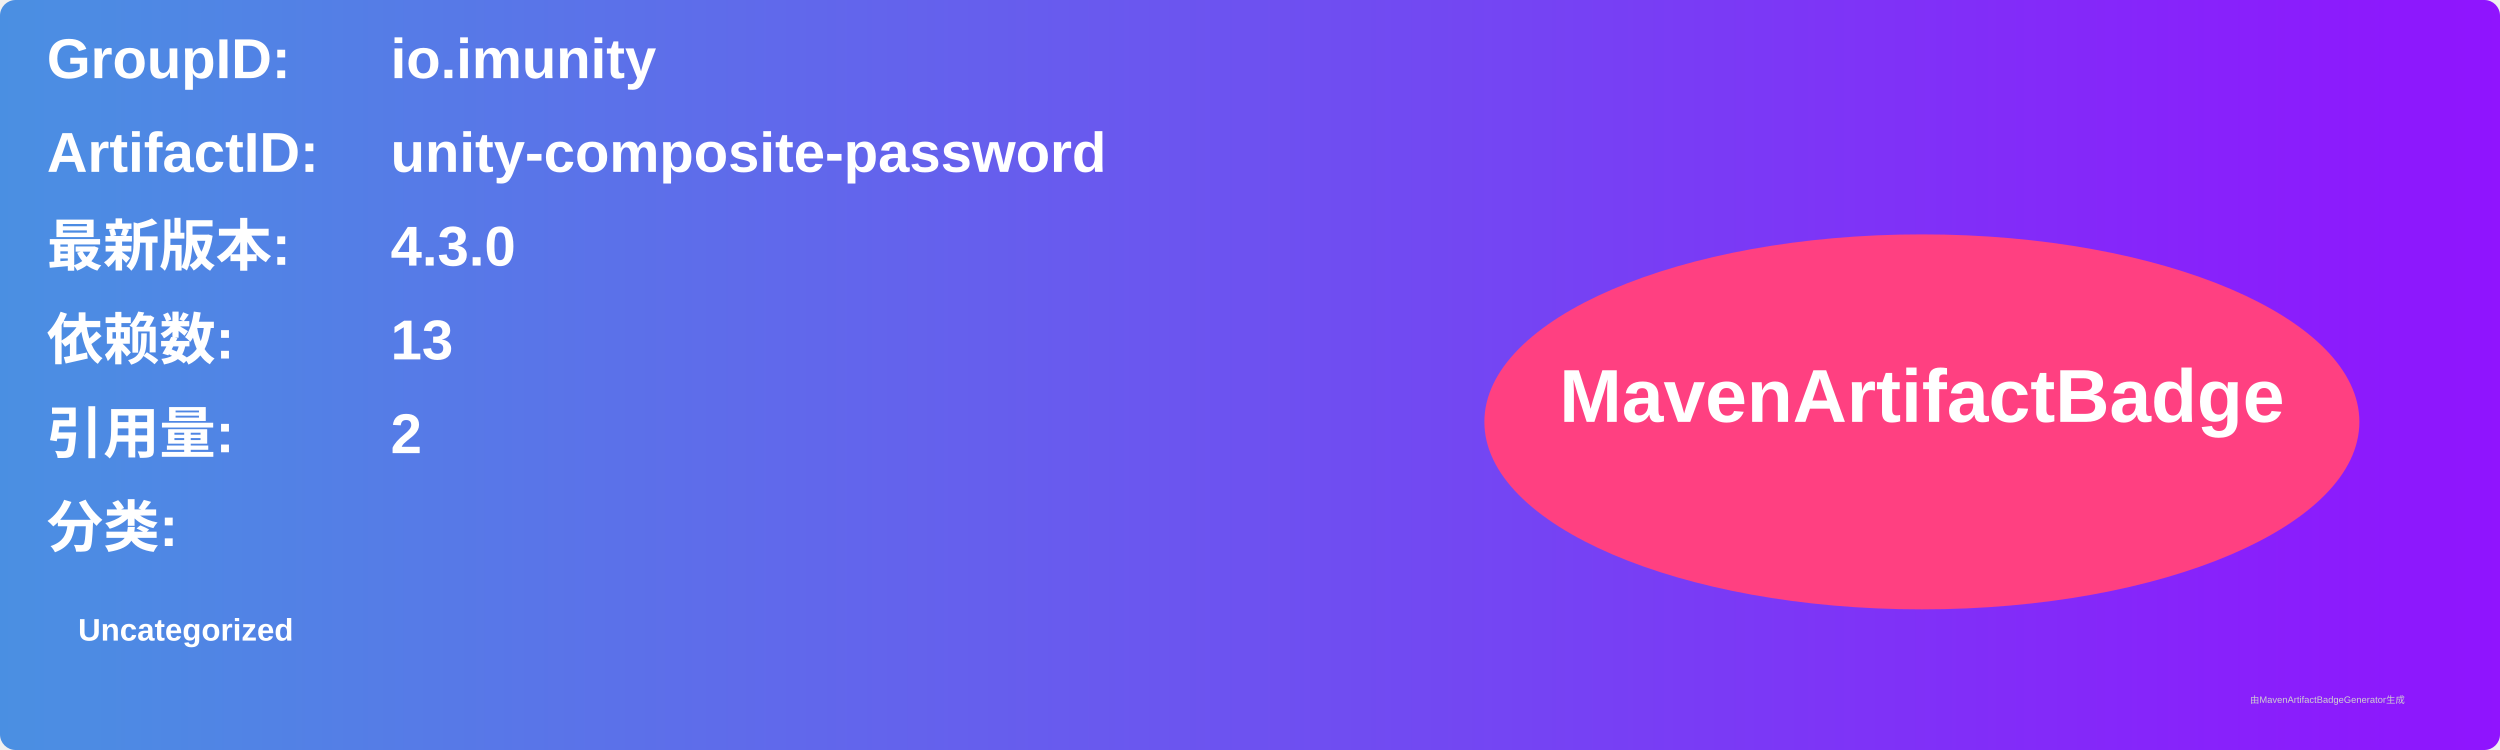
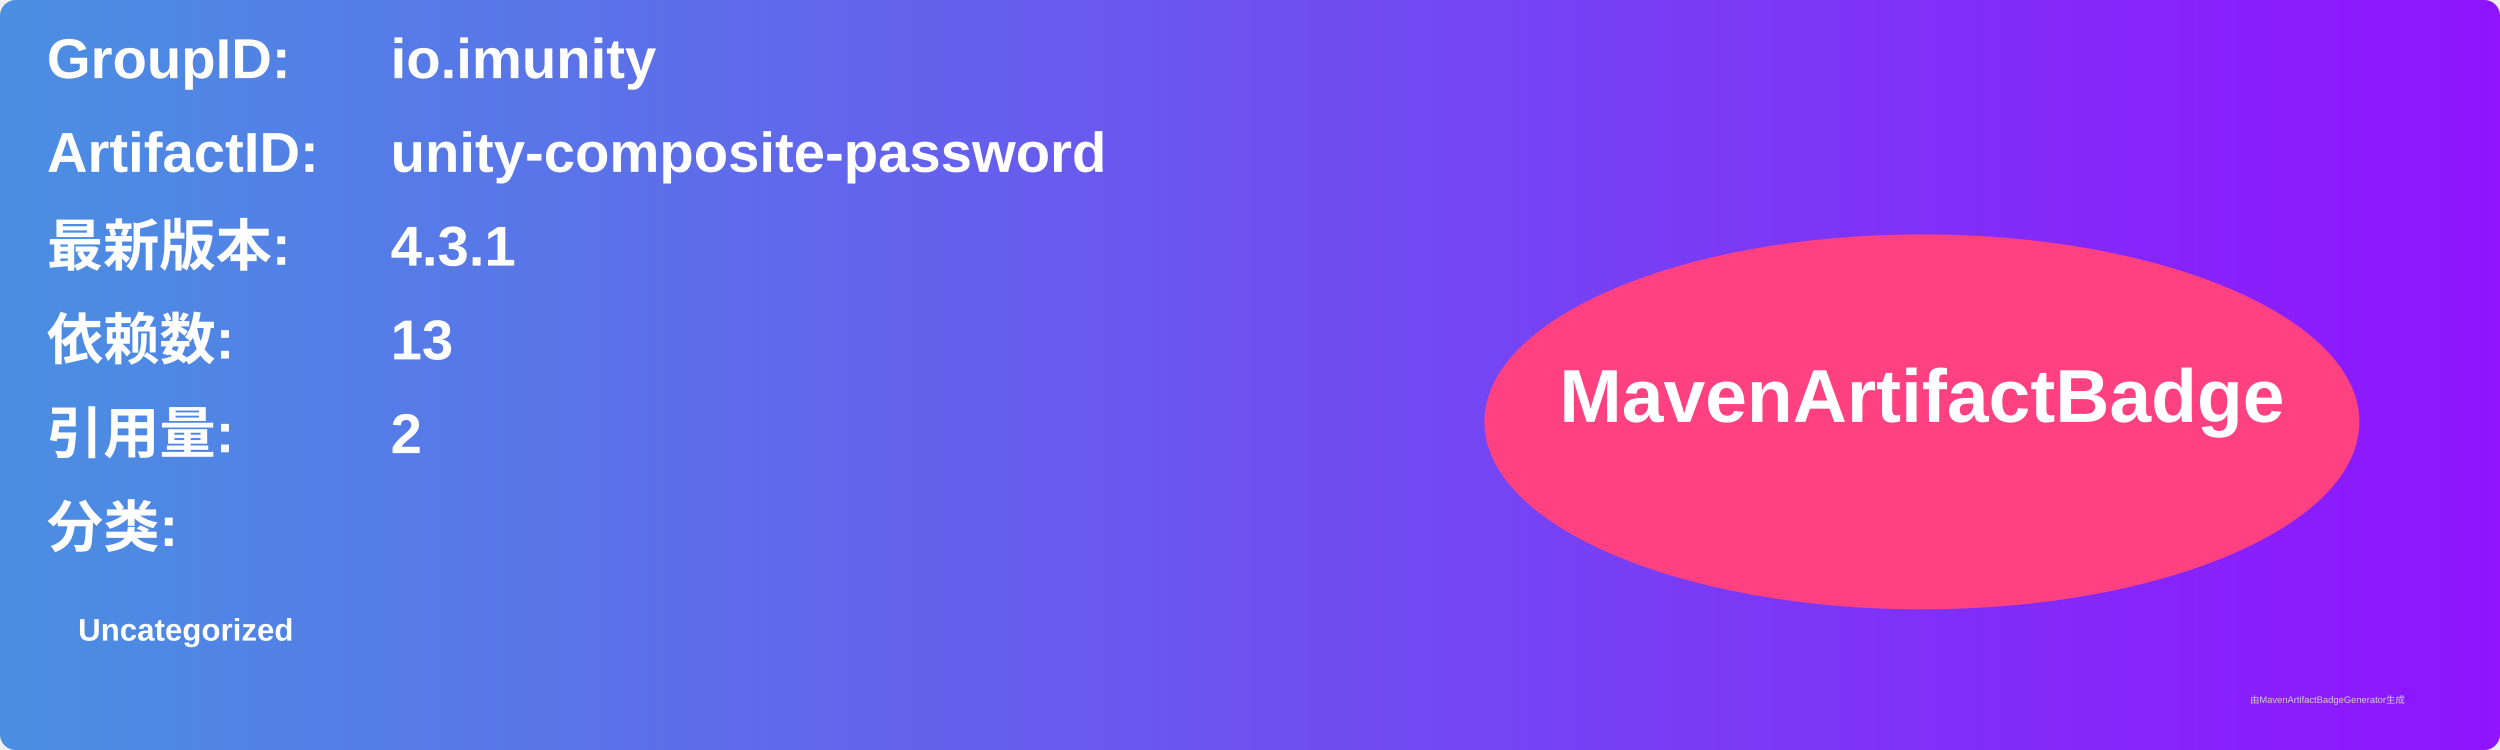
<svg xmlns="http://www.w3.org/2000/svg" width="800" height="240" viewBox="0 0 800 240">
  <linearGradient id="grad" x1="0%" y1="0%" x2="100%" y2="0%">
    <stop offset="0%" stop-color="#4a90e2" />
    <stop offset="100%" stop-color="#9013fe" />
  </linearGradient>
  <rect width="100%" height="100%" rx="5" ry="5" fill="url(#grad)" />
  <g transform="translate(15, 15)">
    <text x="0" y="10" font-family="Arial" font-size="18" fill="white" font-weight="bold" width="260">GroupID:</text>
    <text x="110" y="10" font-family="Arial" font-size="18" fill="white" font-weight="bold" width="460">io.imunity</text>
    <text x="0" y="40" font-family="Arial" font-size="18" fill="white" font-weight="bold" width="260">ArtifactID:</text>
    <text x="110" y="40" font-family="Arial" font-size="18" fill="white" font-weight="bold" width="460">unity-composite-password</text>
    <text x="0" y="70" font-family="Arial" font-size="18" fill="white" font-weight="bold">最新版本:</text>
    <text x="110" y="70" font-family="Arial" font-size="18" fill="white" font-weight="bold">
-       <tspan font-weight="bold">4.3.0</tspan>
+       <tspan font-weight="bold">4.3.1</tspan>
    </text>
    <text x="0" y="100" font-family="Arial" font-size="18" fill="white" font-weight="bold">依赖数: </text>
    <text x="110" y="100" font-family="Arial" font-size="18" fill="white">
      <tspan font-weight="bold">13</tspan>
    </text>
    <text x="0" y="130" font-family="Arial" font-size="18" fill="white" font-weight="bold">引用量: </text>
    <text x="110" y="130" font-family="Arial" font-size="18" fill="white">
      <tspan font-weight="bold">2</tspan>
    </text>
    <text x="0" y="160" font-family="Arial" font-size="18" fill="white" font-weight="bold">分类:</text>
    <text x="10" y="190" font-family="Arial" font-size="10" fill="white">
      <tspan font-weight="bold">Uncategorized</tspan>
    </text>
    <ellipse cx="600" cy="120" rx="140" ry="60" fill="#ff4081" />
    <text x="600" y="120" text-anchor="middle" font-family="Arial" font-size="24" fill="white" font-weight="bold">MavenArtifactBadge</text>
  </g>
  <text x="720" y="225" font-family="Arial" font-size="3" fill="#d0d0d0">由MavenArtifactBadgeGenerator生成</text>
</svg>
